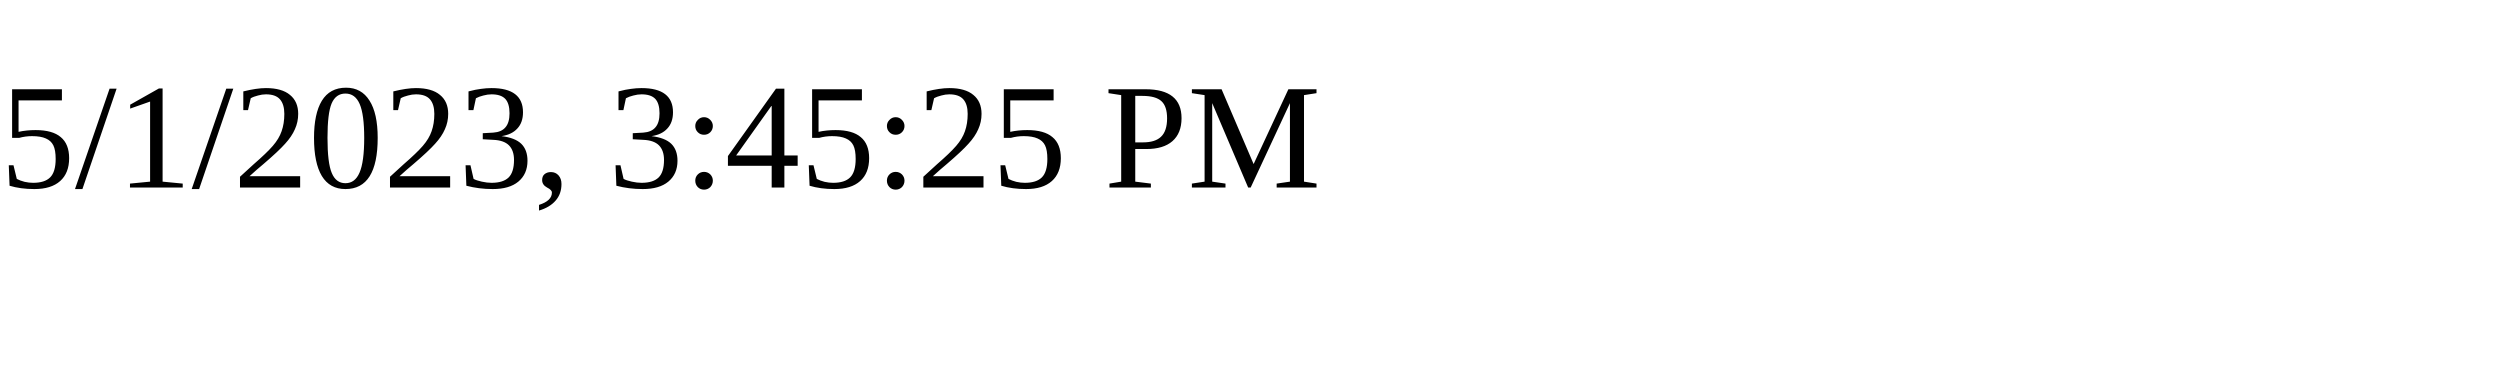
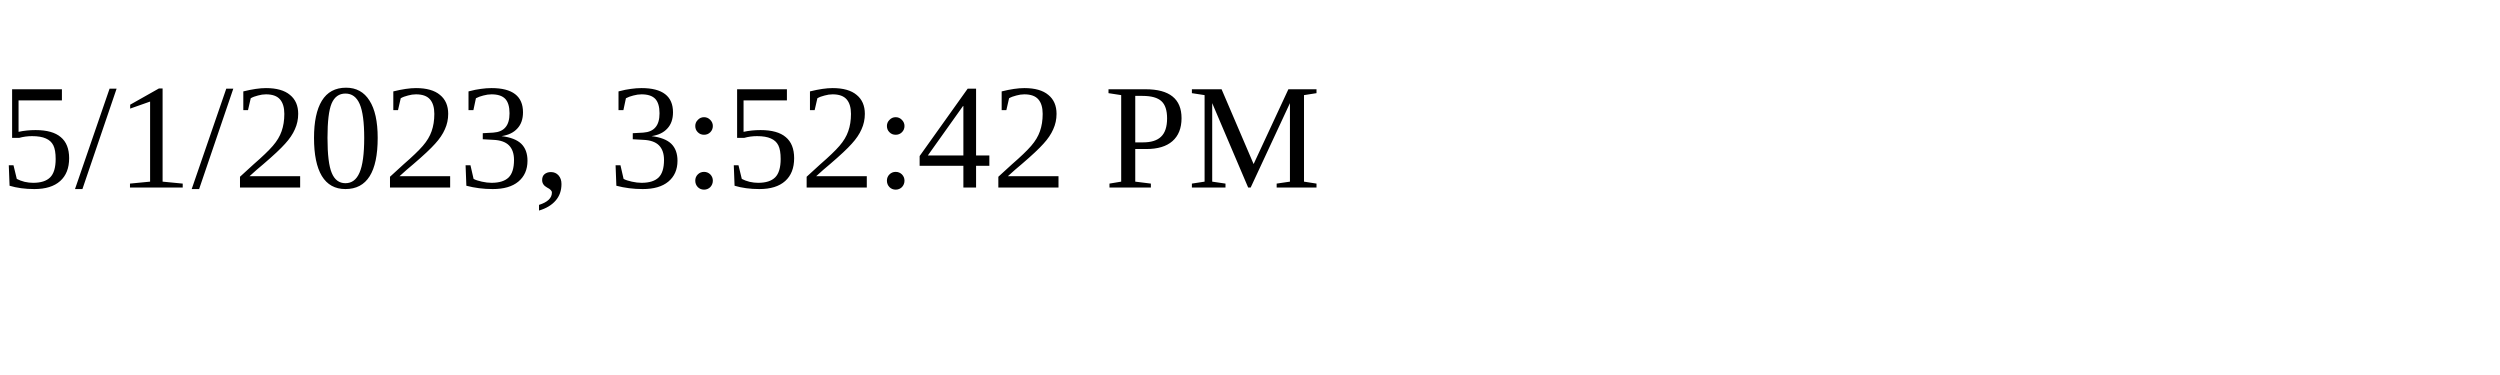
<svg xmlns="http://www.w3.org/2000/svg" height="30" width="200">
-   <text x="0" y="15">5/1/2023, 3:45:25 PM</text>
+   <text x="0" y="15">5/1/2023, 3:52:42 PM</text>
</svg>
